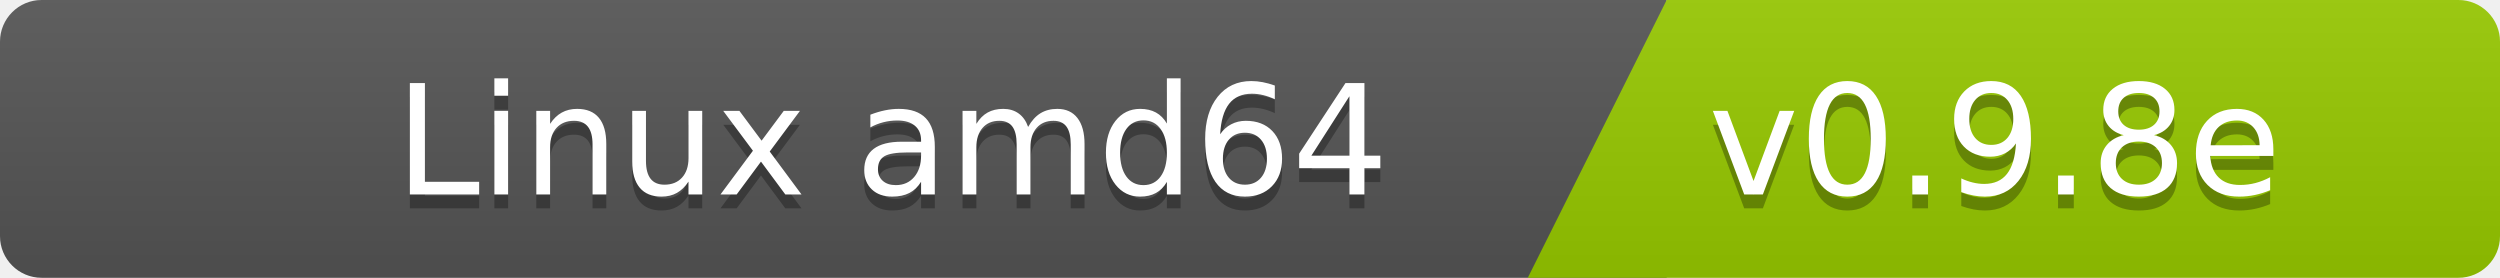
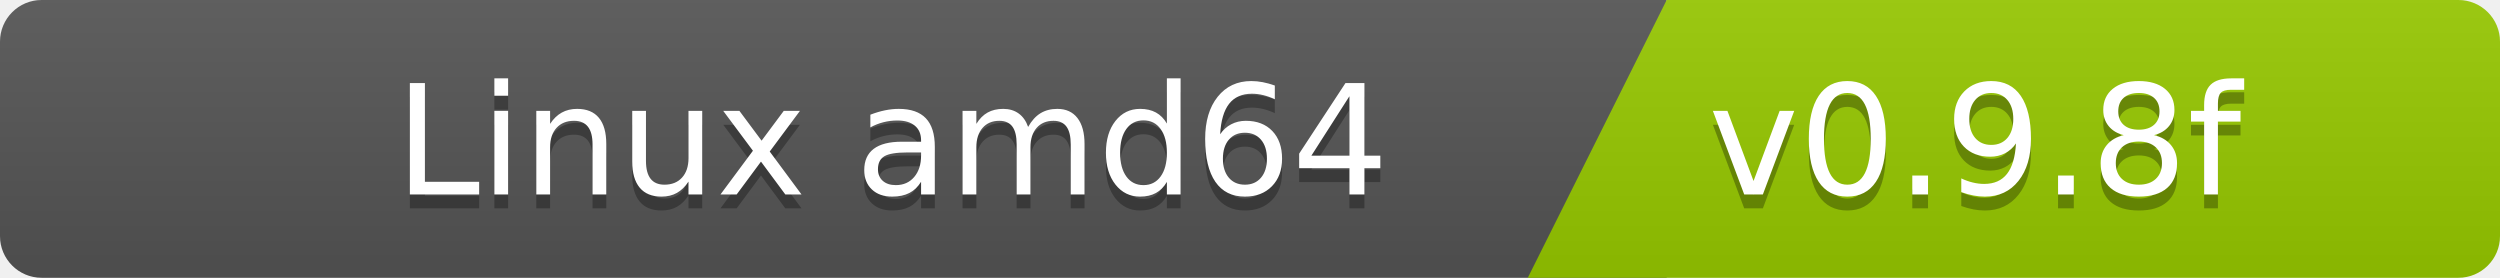
<svg xmlns="http://www.w3.org/2000/svg" width="180" height="20">
  <linearGradient id="b" x2="0" y2="100%">
    <stop offset="0" stop-color="#bbb" stop-opacity=".1" />
    <stop offset="1" stop-opacity=".1" />
  </linearGradient>
  <clipPath id="a">
    <rect width="180" height="20" rx="3" fill="#fff" />
  </clipPath>
  <g clip-path="url(#a)">
    <path fill="#555" d="M0   0h120v20H0z" />
    <path fill="#97ca00" d="M120 0h125v20H110z" />
    <path fill="url(#b)" d="M0   0h180v20H0z" />
  </g>
  <g fill="#fff" font-family="DejaVu Sans,Verdana,Geneva,sans-serif" font-size="110">
    <text x="1000" y="150" fill="#010101" fill-opacity=".3" transform="scale(.1)" text-anchor="end">Linux amd64</text>
    <text x="1000" y="140" transform="scale(.1)" text-anchor="end">Linux amd64</text>
-     <text x="1230" y="150" fill="#010101" fill-opacity=".3" transform="scale(.1)" text-anchor="start">v0.9.8e</text>
-     <text x="1230" y="140" transform="scale(.1)" text-anchor="start">v0.9.8e</text>
+     <text x="1230" y="150" fill="#010101" fill-opacity=".3" transform="scale(.1)" text-anchor="start">v0.9.8f</text>
+     <text x="1230" y="140" transform="scale(.1)" text-anchor="start">v0.9.8f</text>
  </g>
</svg>
